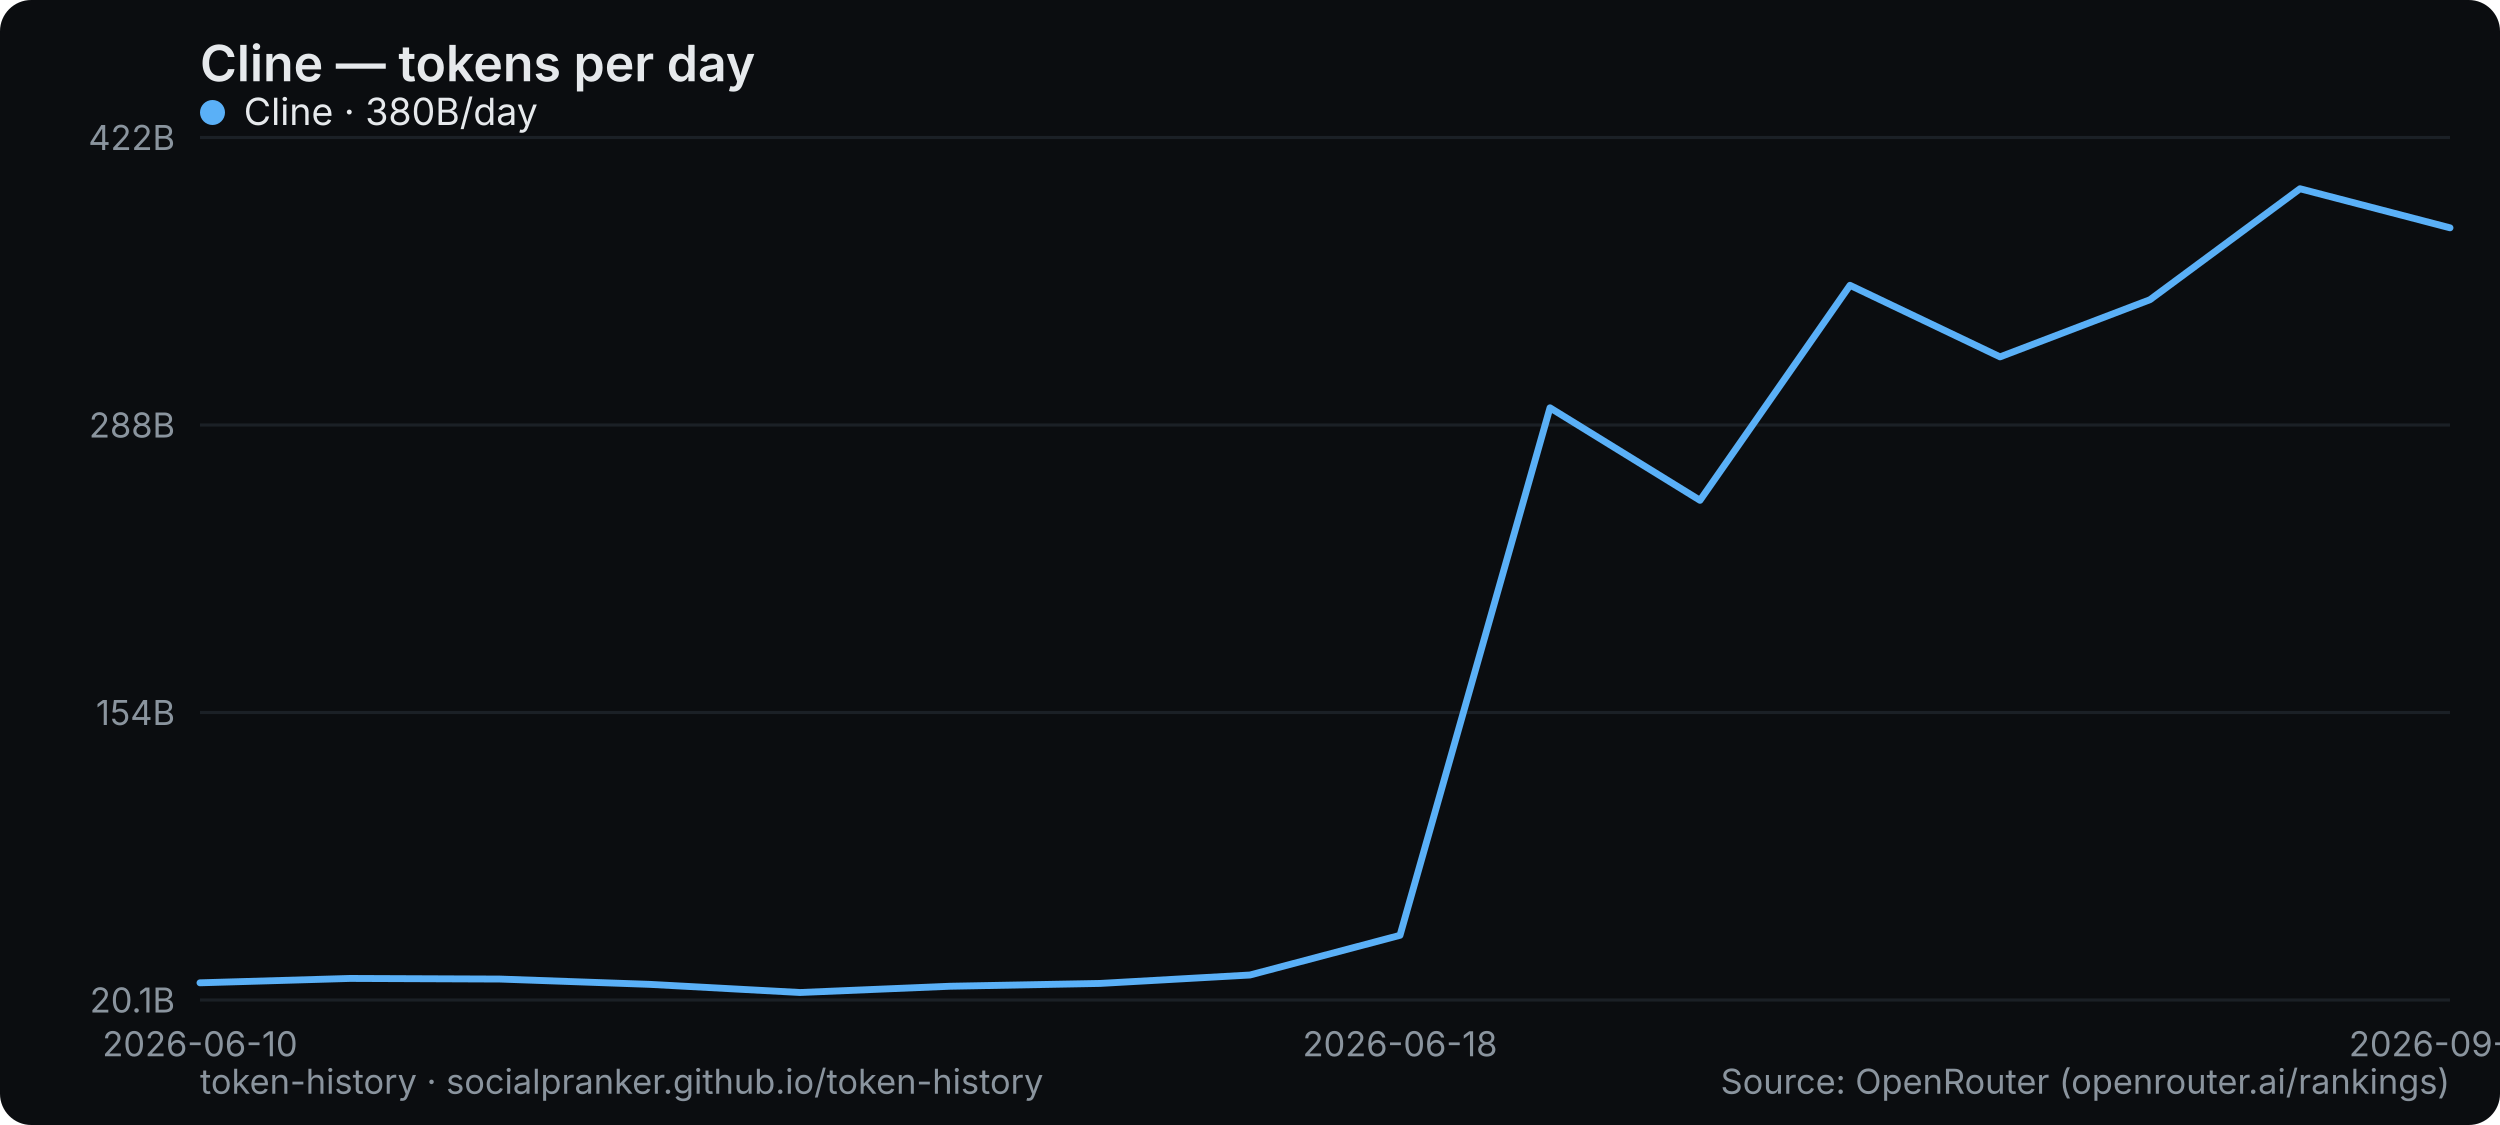
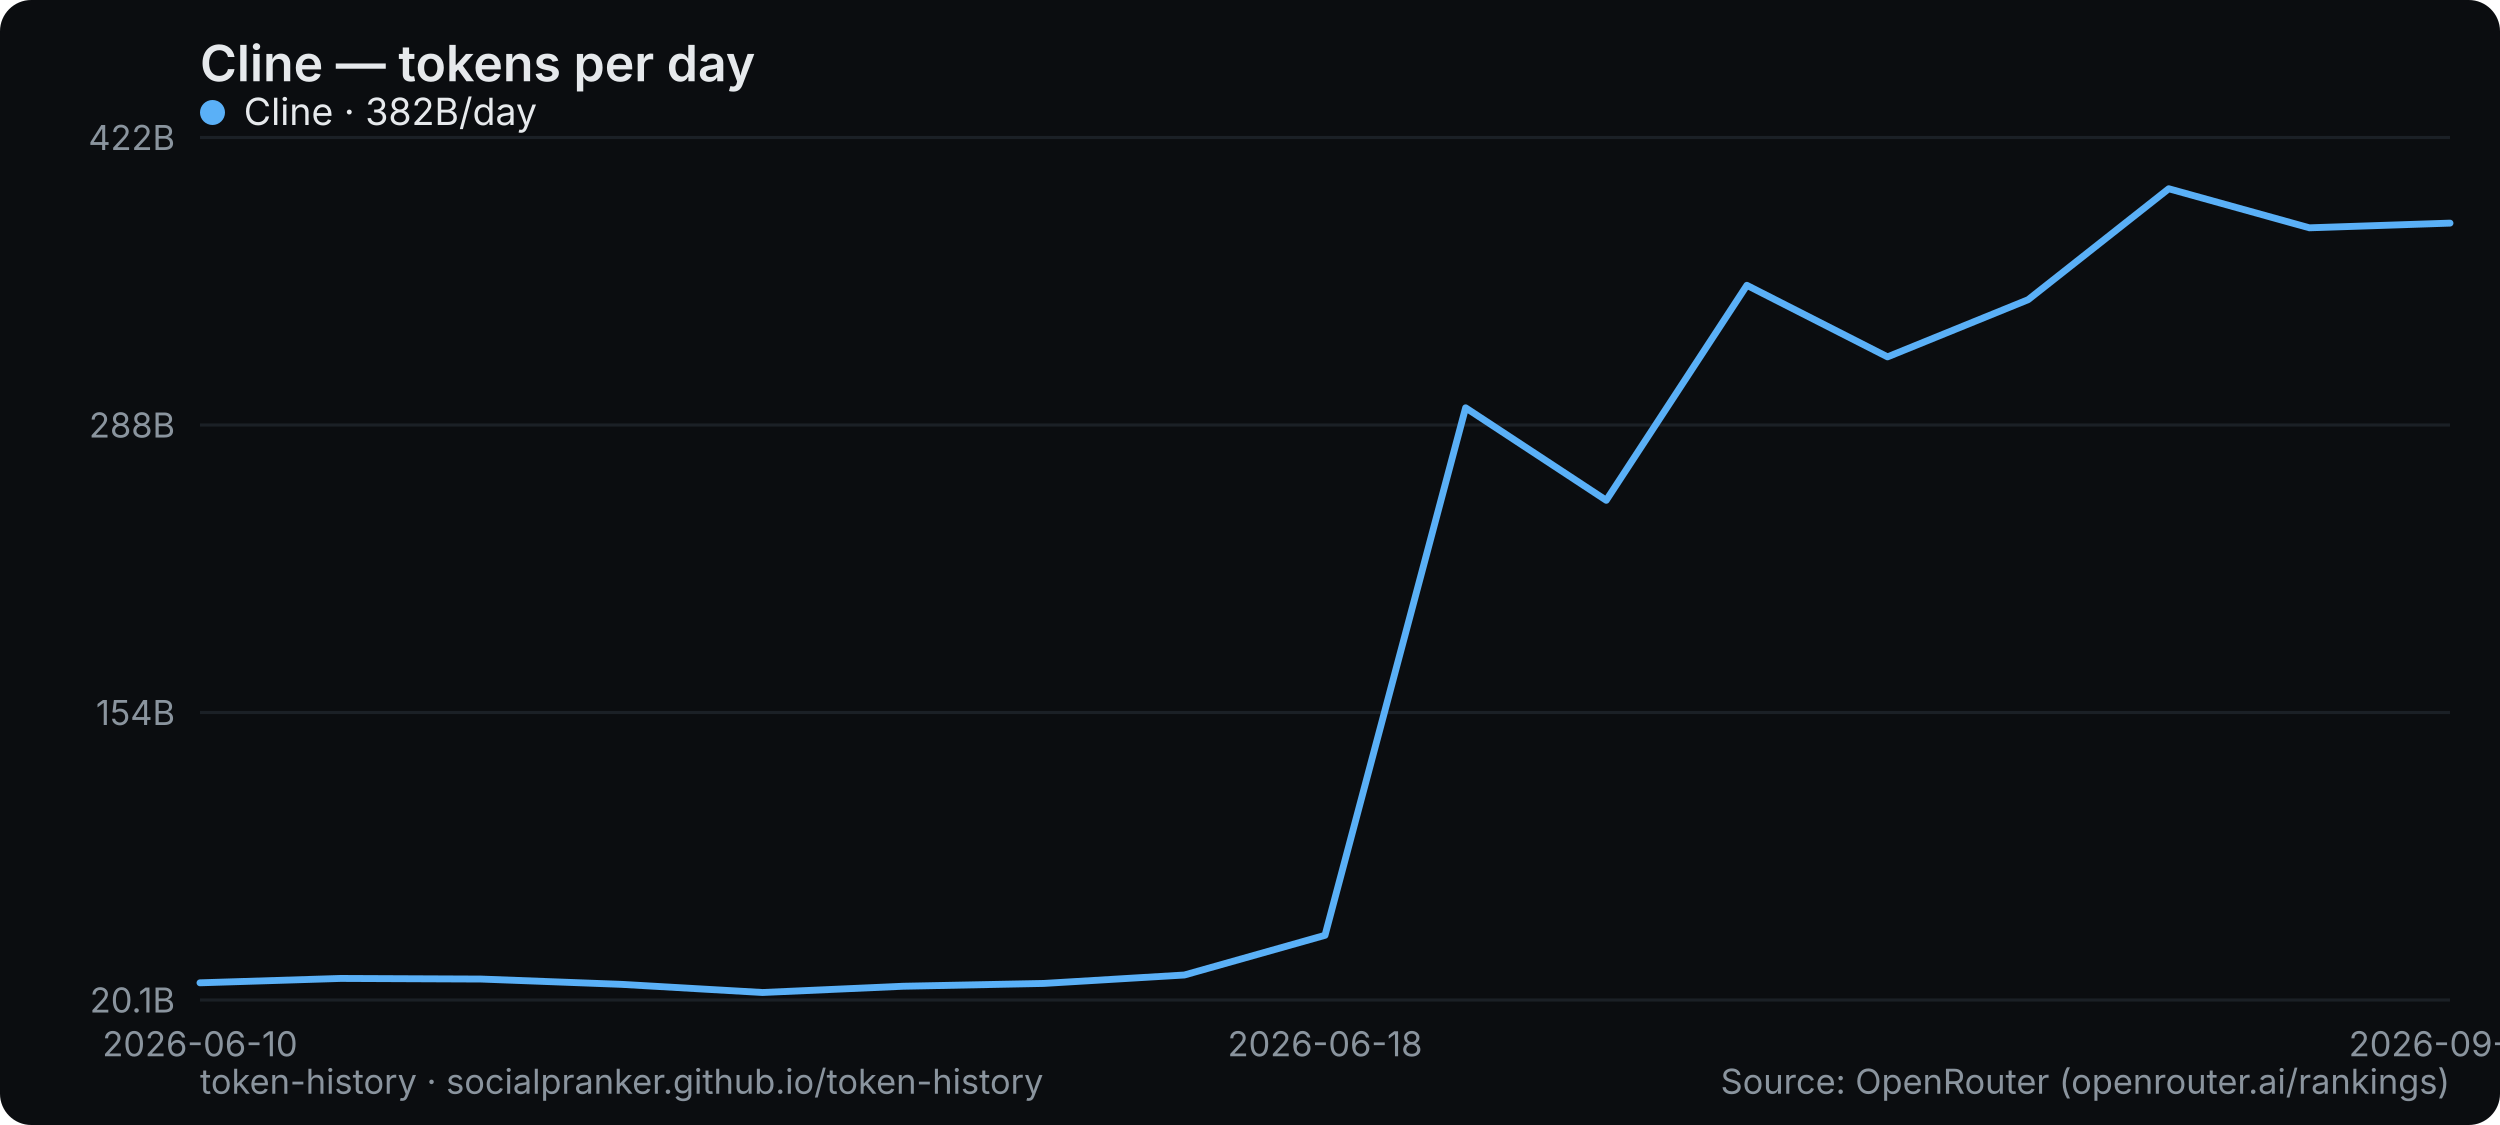
<svg xmlns="http://www.w3.org/2000/svg" width="800" height="360" viewBox="0 0 800 360" role="img" aria-label="Cline — tokens per day">
  <rect width="800" height="360" rx="10" fill="#0b0d10" />
  <text x="64" y="26" font-family="system-ui,-apple-system,Segoe UI,sans-serif" font-size="16" font-weight="600" fill="#e6e9ec">Cline — tokens per day</text>
  <line x1="64" y1="320" x2="784" y2="320" stroke="#1b2026" stroke-width="1" />
  <text x="56" y="324" text-anchor="end" font-family="system-ui,-apple-system,Segoe UI,sans-serif" font-size="11" fill="#8a949e">20.1B</text>
  <line x1="64" y1="228" x2="784" y2="228" stroke="#1b2026" stroke-width="1" />
  <text x="56" y="232" text-anchor="end" font-family="system-ui,-apple-system,Segoe UI,sans-serif" font-size="11" fill="#8a949e">154B</text>
  <line x1="64" y1="136" x2="784" y2="136" stroke="#1b2026" stroke-width="1" />
  <text x="56" y="140" text-anchor="end" font-family="system-ui,-apple-system,Segoe UI,sans-serif" font-size="11" fill="#8a949e">288B</text>
  <line x1="64" y1="44" x2="784" y2="44" stroke="#1b2026" stroke-width="1" />
  <text x="56" y="48" text-anchor="end" font-family="system-ui,-apple-system,Segoe UI,sans-serif" font-size="11" fill="#8a949e">422B</text>
  <text x="64" y="338" text-anchor="middle" font-family="system-ui,-apple-system,Segoe UI,sans-serif" font-size="11" fill="#8a949e">2026-06-10</text>
-   <text x="448" y="338" text-anchor="middle" font-family="system-ui,-apple-system,Segoe UI,sans-serif" font-size="11" fill="#8a949e">2026-06-18</text>
-   <text x="784" y="338" text-anchor="middle" font-family="system-ui,-apple-system,Segoe UI,sans-serif" font-size="11" fill="#8a949e">2026-09-02</text>
-   <polyline points="64.0,314.5 112.0,313.1 160.0,313.3 208.0,315.0 256.0,317.6 304.0,315.6 352.0,314.7 400.0,312.0 448.0,299.3 496.0,130.5 544.0,160.1 592.0,91.3 640.0,114.2 688.0,95.9 736.0,60.4 784.0,72.9" fill="none" stroke="#5ab0f7" stroke-width="2.2" stroke-linejoin="round" stroke-linecap="round" />
+   <text x="424" y="338" text-anchor="middle" font-family="system-ui,-apple-system,Segoe UI,sans-serif" font-size="11" fill="#8a949e">2026-06-18</text>
+   <text x="784" y="338" text-anchor="middle" font-family="system-ui,-apple-system,Segoe UI,sans-serif" font-size="11" fill="#8a949e">2026-09-03</text>
+   <polyline points="64.0,314.5 109.0,313.1 154.0,313.3 199.0,315.0 244.0,317.6 289.0,315.6 334.0,314.7 379.0,312.0 424.0,299.3 469.0,130.5 514.0,160.1 559.0,91.3 604.0,114.2 649.0,95.9 694.0,60.4 739.0,72.9 784.0,71.4" fill="none" stroke="#5ab0f7" stroke-width="2.2" stroke-linejoin="round" stroke-linecap="round" />
  <g font-family="system-ui,-apple-system,Segoe UI,sans-serif" font-size="12">
    <circle cx="68" cy="36" r="4" fill="#5ab0f7" />
-     <text x="78" y="40" fill="#e6e9ec">Cline · 380B/day</text>
+     <text x="78" y="40" fill="#e6e9ec">Cline · 382B/day</text>
  </g>
  <text x="64" y="350" font-family="system-ui,-apple-system,Segoe UI,sans-serif" font-size="11" fill="#8a949e">token-history · socialpranker.github.io/token-history</text>
  <text x="784" y="350" text-anchor="end" font-family="system-ui,-apple-system,Segoe UI,sans-serif" font-size="11" fill="#8a949e">Source: OpenRouter (openrouter.ai/rankings)</text>
</svg>
